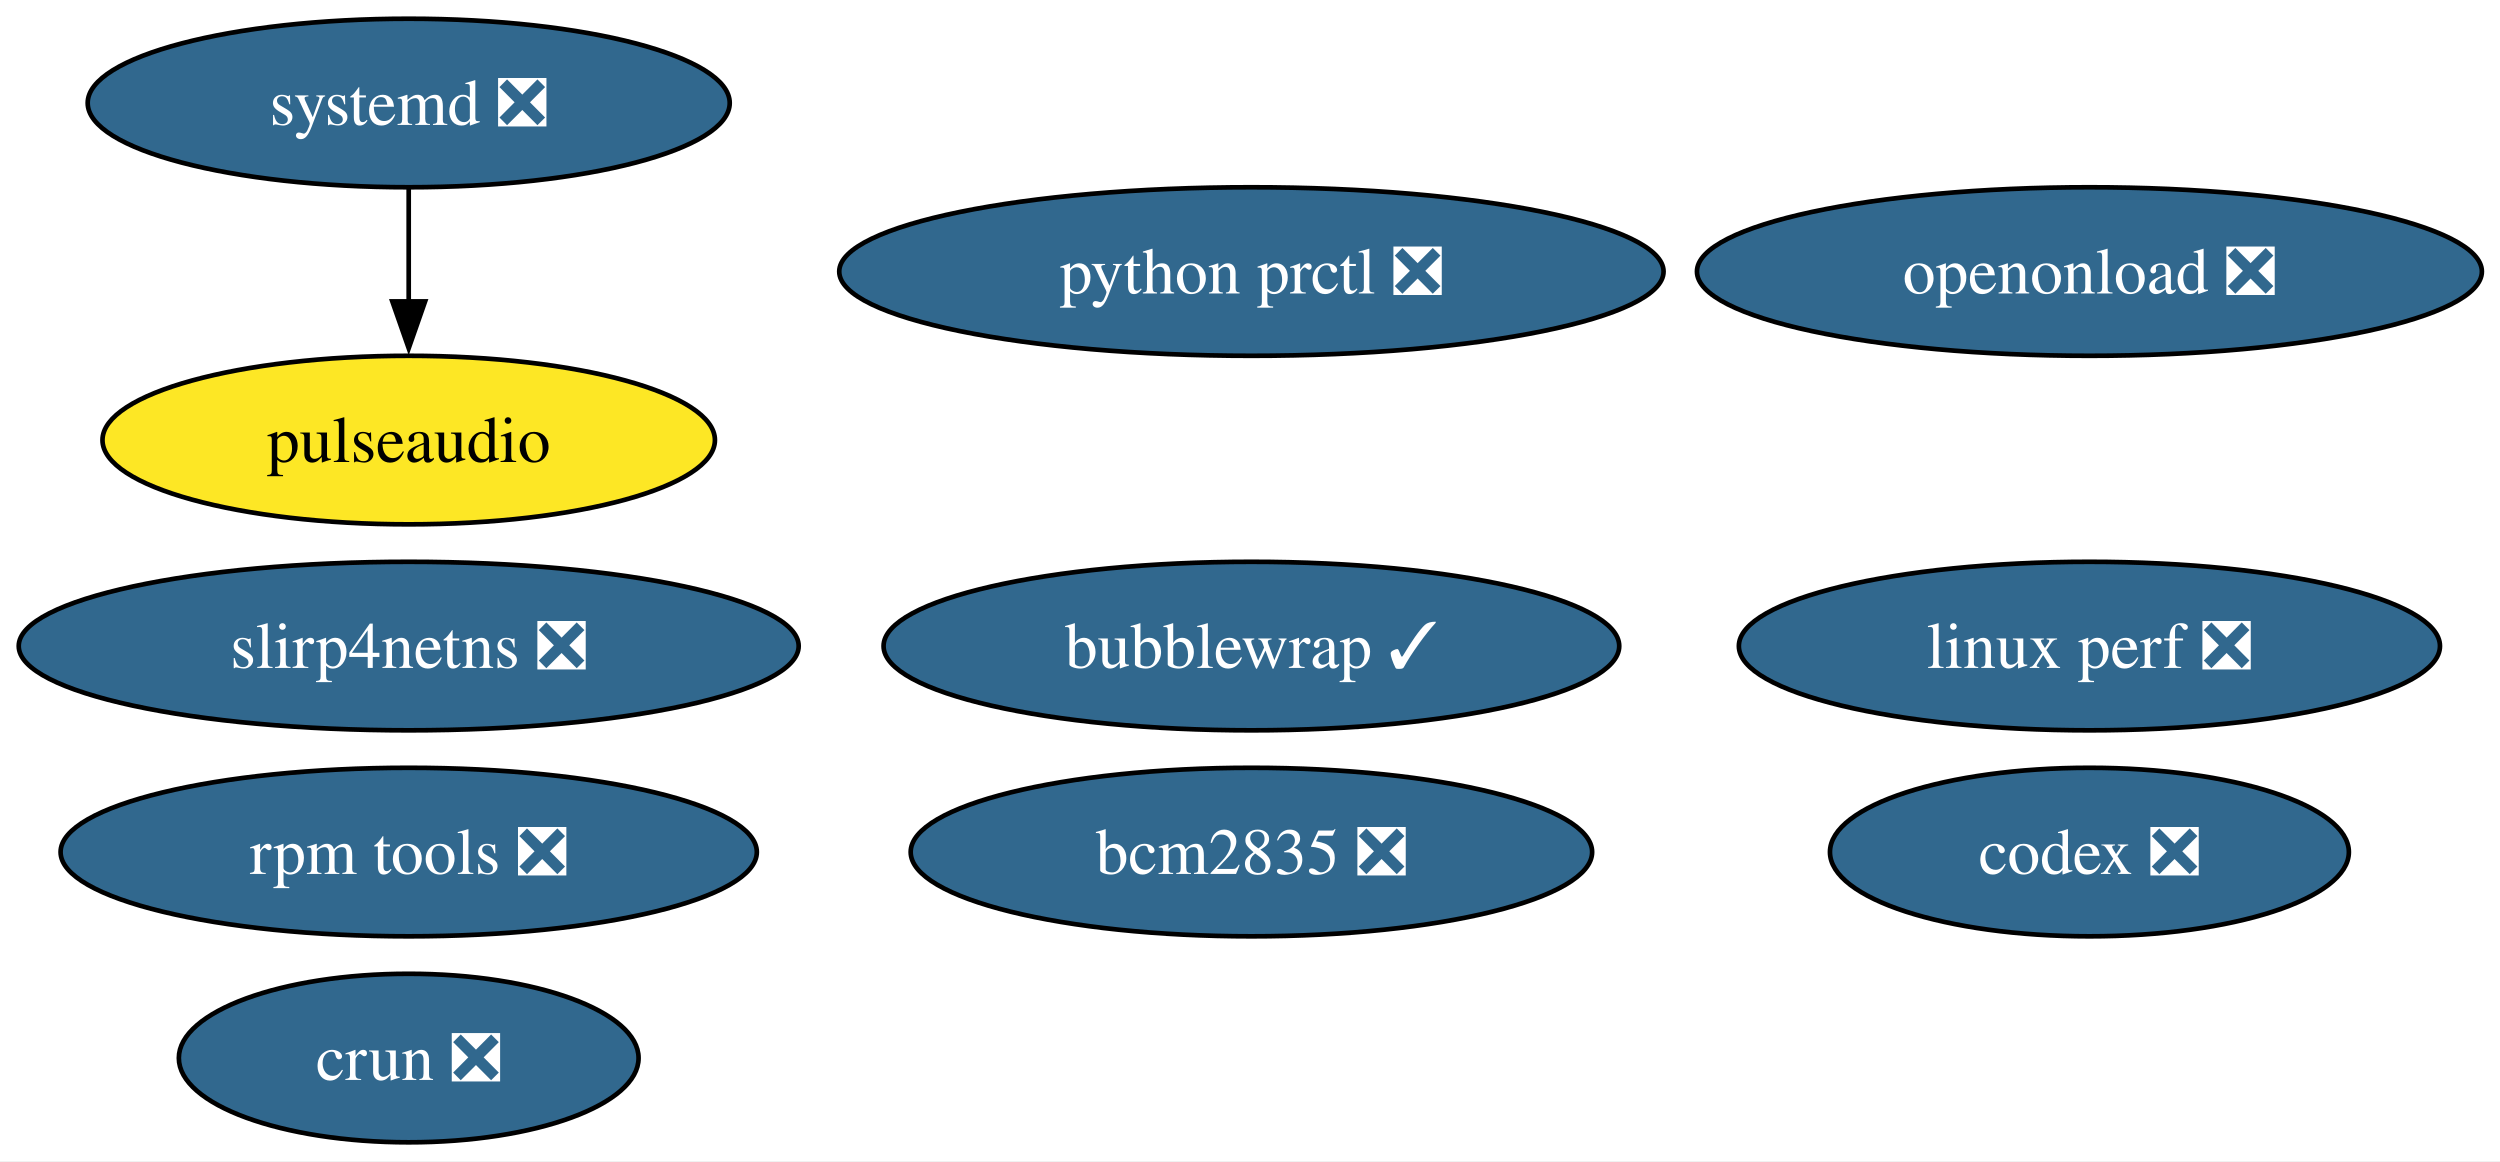
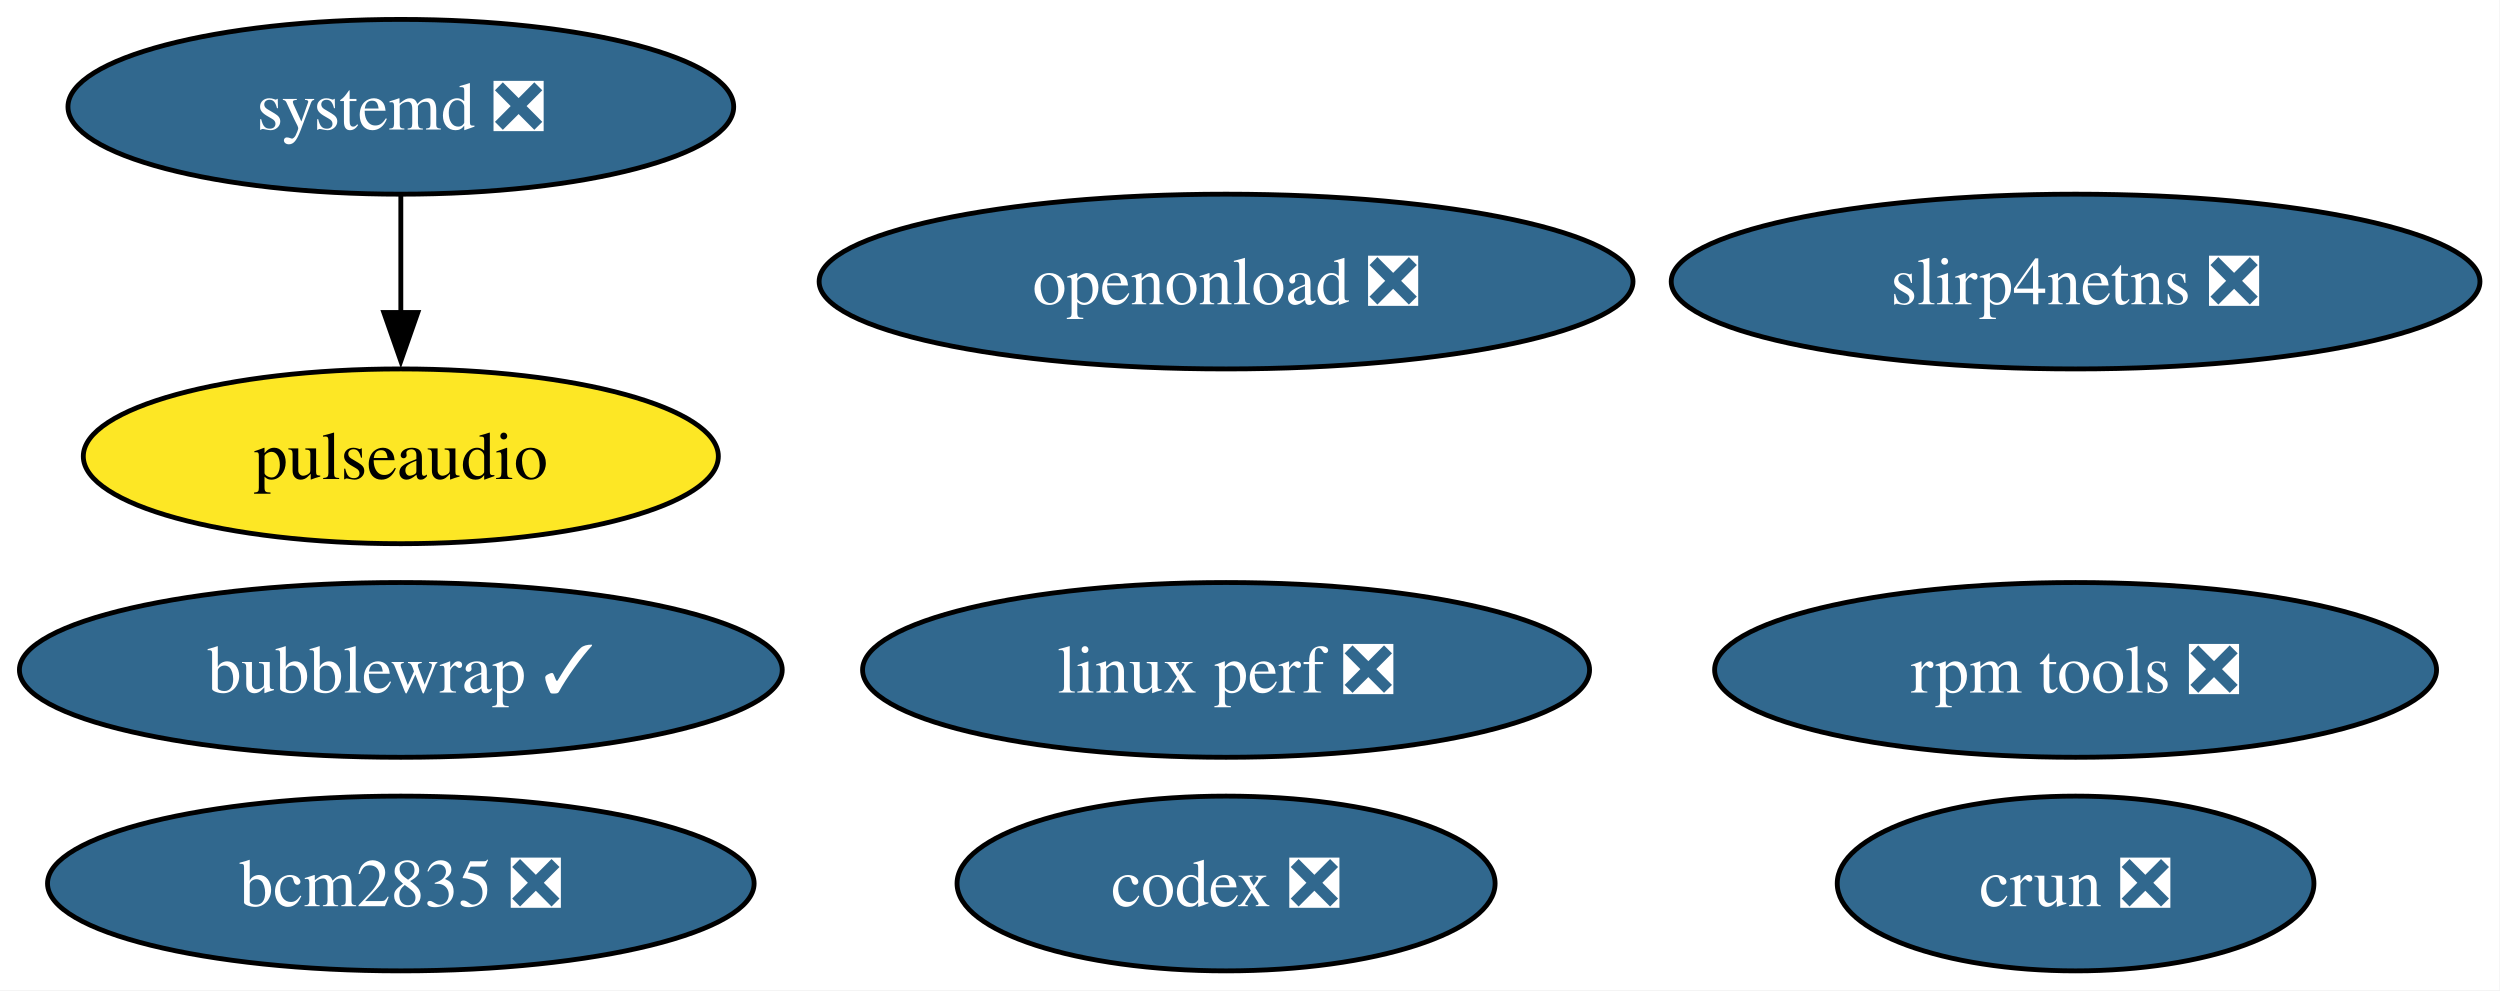
- <svg xmlns="http://www.w3.org/2000/svg" xmlns:xlink="http://www.w3.org/1999/xlink" width="534pt" height="248pt" viewBox="0.00 0.00 534.00 248.00">
-   <g id="graph0" class="graph" transform="scale(1 1) rotate(0) translate(4 244)">
-     <polygon fill="white" stroke="none" points="-4,4 -4,-244 530.13,-244 530.13,4 -4,4" />
+ <svg xmlns="http://www.w3.org/2000/svg" xmlns:xlink="http://www.w3.org/1999/xlink" width="515pt" height="204pt" viewBox="0.00 0.00 515.00 204.00">
+   <g id="graph0" class="graph" transform="scale(1 1) rotate(0) translate(4 200)">
+     <polygon fill="white" stroke="none" points="-4,4 -4,-200 510.87,-200 510.87,4 -4,4" />
    <g id="node1" class="node">
      <g id="a_node1">
        <a xlink:href="https://github.com/conda-forge/pulseaudio-feedstock" xlink:title="pulseaudio">
-           <ellipse fill="#fde725" stroke="black" cx="83.3" cy="-150" rx="65.41" ry="18" />
-           <text xml:space="preserve" text-anchor="middle" x="83.3" y="-145.32" font-family="Times,serif" font-size="14.00">pulseaudio</text>
+           <ellipse fill="#fde725" stroke="black" cx="78.57" cy="-106" rx="65.41" ry="18" />
+           <text xml:space="preserve" text-anchor="middle" x="78.57" y="-101.33" font-family="Times,serif" font-size="14.00">pulseaudio</text>
        </a>
      </g>
    </g>
    <g id="node2" class="node">
      <g id="a_node2">
        <a xlink:href="https://github.com/conda-forge/bcm2835-feedstock/pull/9" xlink:title="bcm2835 ❎">
-           <ellipse fill="#31688e" stroke="black" cx="263.3" cy="-62" rx="72.78" ry="18" />
-           <text xml:space="preserve" text-anchor="middle" x="263.3" y="-57.33" font-family="Times,serif" font-size="14.00" fill="white">bcm2835 ❎</text>
+           <ellipse fill="#31688e" stroke="black" cx="78.57" cy="-18" rx="72.78" ry="18" />
+           <text xml:space="preserve" text-anchor="middle" x="78.57" y="-13.32" font-family="Times,serif" font-size="14.00" fill="white">bcm2835 ❎</text>
        </a>
      </g>
    </g>
    <g id="node3" class="node">
      <g id="a_node3">
        <a xlink:href="https://github.com/conda-forge/rpm-tools-feedstock/pull/51" xlink:title="rpm tools ❎">
-           <ellipse fill="#31688e" stroke="black" cx="83.3" cy="-62" rx="74.36" ry="18" />
-           <text xml:space="preserve" text-anchor="middle" x="83.3" y="-57.33" font-family="Times,serif" font-size="14.00" fill="white">rpm tools ❎</text>
+           <ellipse fill="#31688e" stroke="black" cx="423.57" cy="-62" rx="74.36" ry="18" />
+           <text xml:space="preserve" text-anchor="middle" x="423.57" y="-57.33" font-family="Times,serif" font-size="14.00" fill="white">rpm tools ❎</text>
        </a>
      </g>
    </g>
    <g id="node4" class="node">
      <g id="a_node4">
        <a xlink:href="https://github.com/conda-forge/crun-feedstock/pull/18" xlink:title="crun ❎">
-           <ellipse fill="#31688e" stroke="black" cx="83.3" cy="-18" rx="49.1" ry="18" />
-           <text xml:space="preserve" text-anchor="middle" x="83.3" y="-13.32" font-family="Times,serif" font-size="14.00" fill="white">crun ❎</text>
+           <ellipse fill="#31688e" stroke="black" cx="423.57" cy="-18" rx="49.1" ry="18" />
+           <text xml:space="preserve" text-anchor="middle" x="423.57" y="-13.32" font-family="Times,serif" font-size="14.00" fill="white">crun ❎</text>
        </a>
      </g>
    </g>
    <g id="node5" class="node">
      <g id="a_node5">
        <a xlink:href="https://github.com/conda-forge/slirp4netns-feedstock/pull/18" xlink:title="slirp4netns ❎">
-           <ellipse fill="#31688e" stroke="black" cx="83.3" cy="-106" rx="83.3" ry="18" />
-           <text xml:space="preserve" text-anchor="middle" x="83.3" y="-101.33" font-family="Times,serif" font-size="14.00" fill="white">slirp4netns ❎</text>
+           <ellipse fill="#31688e" stroke="black" cx="423.57" cy="-142" rx="83.3" ry="18" />
+           <text xml:space="preserve" text-anchor="middle" x="423.57" y="-137.32" font-family="Times,serif" font-size="14.00" fill="white">slirp4netns ❎</text>
        </a>
      </g>
    </g>
    <g id="node6" class="node">
      <g id="a_node6">
        <a xlink:href="https://github.com/conda-forge/systemd-feedstock/pull/73" xlink:title="systemd ❎">
-           <ellipse fill="#31688e" stroke="black" cx="83.3" cy="-222" rx="68.57" ry="18" />
-           <text xml:space="preserve" text-anchor="middle" x="83.3" y="-217.32" font-family="Times,serif" font-size="14.00" fill="white">systemd ❎</text>
+           <ellipse fill="#31688e" stroke="black" cx="78.57" cy="-178" rx="68.57" ry="18" />
+           <text xml:space="preserve" text-anchor="middle" x="78.57" y="-173.32" font-family="Times,serif" font-size="14.00" fill="white">systemd ❎</text>
        </a>
      </g>
    </g>
    <g id="edge1" class="edge">
-       <path fill="none" stroke="black" d="M83.3,-203.7C83.3,-196.41 83.3,-187.73 83.3,-179.54" />
-       <polygon fill="black" stroke="black" points="86.8,-179.62 83.3,-169.62 79.8,-179.62 86.8,-179.62" />
+       <path fill="none" stroke="black" d="M78.57,-159.7C78.57,-152.41 78.57,-143.73 78.57,-135.54" />
+       <polygon fill="black" stroke="black" points="82.07,-135.62 78.57,-125.62 75.07,-135.62 82.07,-135.62" />
    </g>
    <g id="node7" class="node">
      <g id="a_node7">
-         <a xlink:href="https://github.com/conda-forge/python-prctl-feedstock/pull/18" xlink:title="python prctl ❎">
-           <ellipse fill="#31688e" stroke="black" cx="263.3" cy="-186" rx="88.04" ry="18" />
-           <text xml:space="preserve" text-anchor="middle" x="263.3" y="-181.32" font-family="Times,serif" font-size="14.00" fill="white">python prctl ❎</text>
+         <a xlink:href="https://github.com/conda-forge/bubblewrap-feedstock/pull/17" xlink:title="bubblewrap ✓">
+           <ellipse fill="#31688e" stroke="black" cx="78.57" cy="-62" rx="78.57" ry="18" />
+           <text xml:space="preserve" text-anchor="middle" x="78.57" y="-57.33" font-family="Times,serif" font-size="14.00" fill="white">bubblewrap ✓</text>
        </a>
      </g>
    </g>
    <g id="node8" class="node">
      <g id="a_node8">
-         <a xlink:href="https://github.com/conda-forge/bubblewrap-feedstock/pull/17" xlink:title="bubblewrap ✓">
-           <ellipse fill="#31688e" stroke="black" cx="263.3" cy="-106" rx="78.57" ry="18" />
-           <text xml:space="preserve" text-anchor="middle" x="263.3" y="-101.33" font-family="Times,serif" font-size="14.00" fill="white">bubblewrap ✓</text>
+         <a xlink:href="https://github.com/conda-forge/linux-perf-feedstock/pull/74" xlink:title="linux perf ❎">
+           <ellipse fill="#31688e" stroke="black" cx="248.57" cy="-62" rx="74.88" ry="18" />
+           <text xml:space="preserve" text-anchor="middle" x="248.57" y="-57.33" font-family="Times,serif" font-size="14.00" fill="white">linux perf ❎</text>
        </a>
      </g>
    </g>
    <g id="node9" class="node">
      <g id="a_node9">
-         <a xlink:href="https://github.com/conda-forge/linux-perf-feedstock/pull/74" xlink:title="linux perf ❎">
-           <ellipse fill="#31688e" stroke="black" cx="442.3" cy="-106" rx="74.88" ry="18" />
-           <text xml:space="preserve" text-anchor="middle" x="442.3" y="-101.33" font-family="Times,serif" font-size="14.00" fill="white">linux perf ❎</text>
+         <a xlink:href="https://github.com/conda-forge/openonload-feedstock/pull/8" xlink:title="openonload ❎">
+           <ellipse fill="#31688e" stroke="black" cx="248.57" cy="-142" rx="83.83" ry="18" />
+           <text xml:space="preserve" text-anchor="middle" x="248.57" y="-137.32" font-family="Times,serif" font-size="14.00" fill="white">openonload ❎</text>
        </a>
      </g>
    </g>
    <g id="node10" class="node">
      <g id="a_node10">
-         <a xlink:href="https://github.com/conda-forge/openonload-feedstock/pull/8" xlink:title="openonload ❎">
-           <ellipse fill="#31688e" stroke="black" cx="442.3" cy="-186" rx="83.83" ry="18" />
-           <text xml:space="preserve" text-anchor="middle" x="442.3" y="-181.32" font-family="Times,serif" font-size="14.00" fill="white">openonload ❎</text>
-         </a>
-       </g>
-     </g>
-     <g id="node11" class="node">
-       <g id="a_node11">
        <a xlink:href="https://github.com/conda-forge/codex-feedstock/pull/134" xlink:title="codex ❎">
-           <ellipse fill="#31688e" stroke="black" cx="442.3" cy="-62" rx="55.42" ry="18" />
-           <text xml:space="preserve" text-anchor="middle" x="442.3" y="-57.33" font-family="Times,serif" font-size="14.00" fill="white">codex ❎</text>
+           <ellipse fill="#31688e" stroke="black" cx="248.57" cy="-18" rx="55.42" ry="18" />
+           <text xml:space="preserve" text-anchor="middle" x="248.57" y="-13.32" font-family="Times,serif" font-size="14.00" fill="white">codex ❎</text>
        </a>
      </g>
    </g>
  </g>
</svg>
